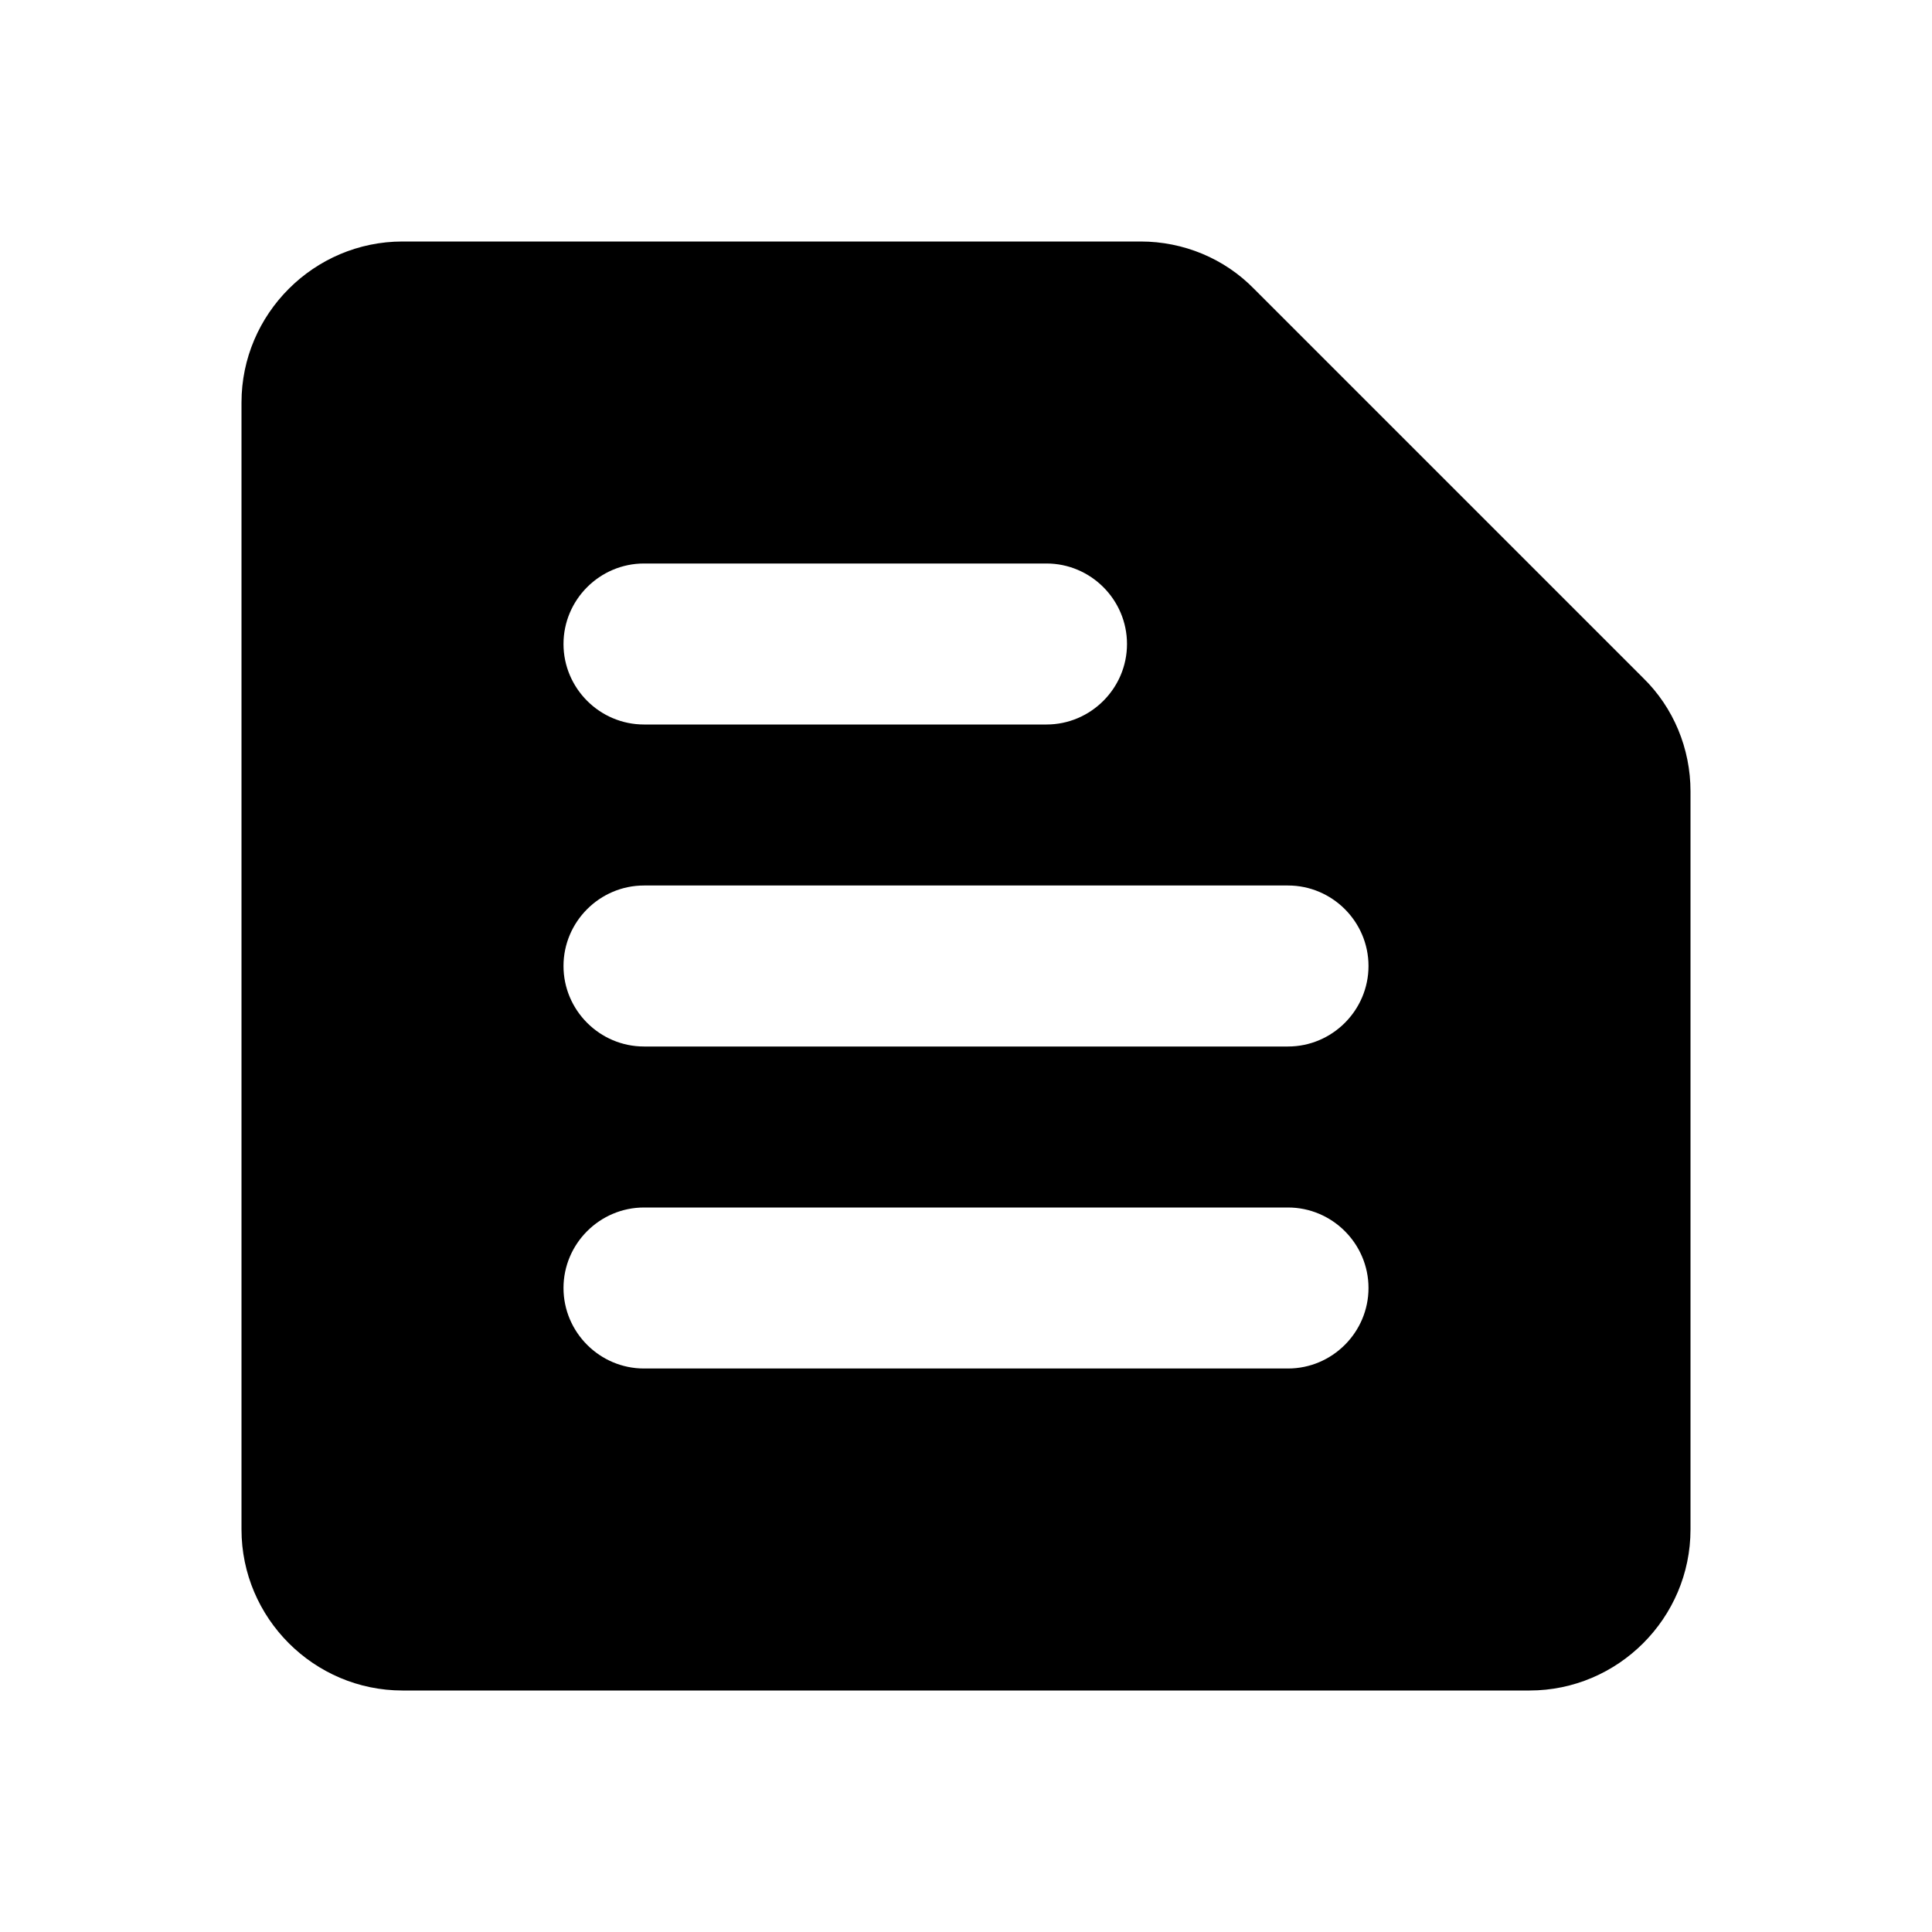
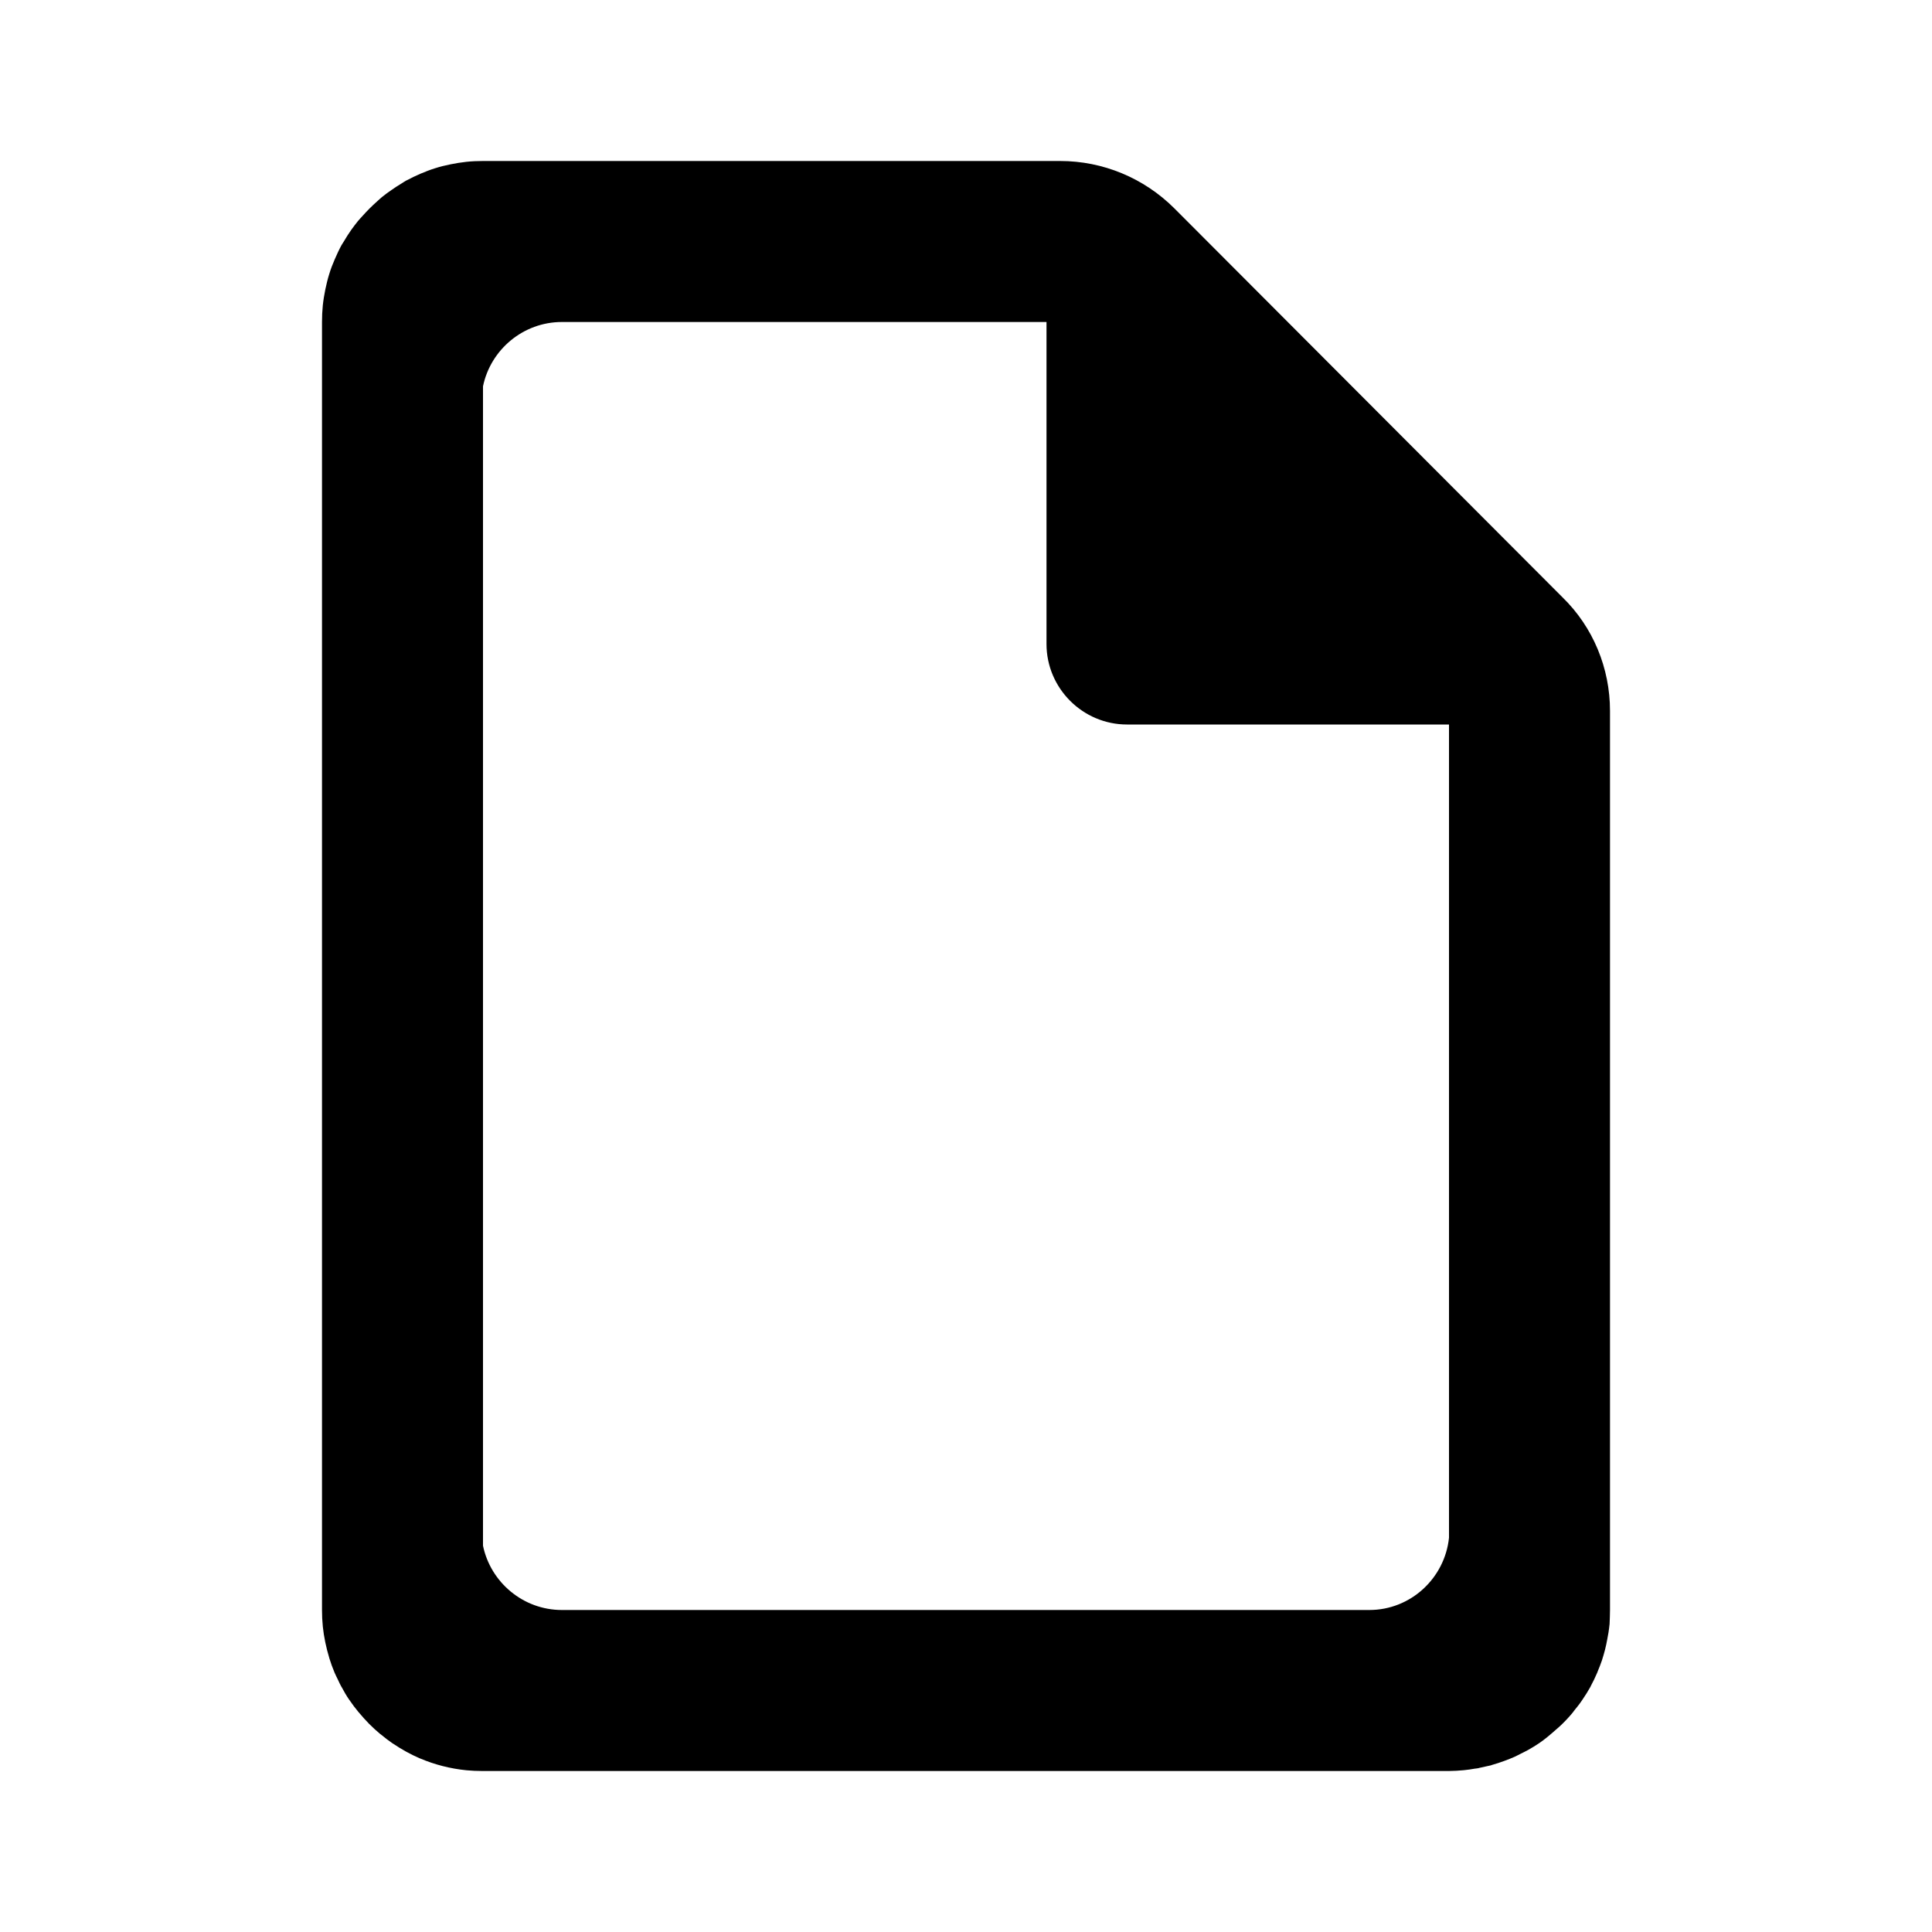
- <svg xmlns="http://www.w3.org/2000/svg" enable-background="new 0 0 24 24" height="24" viewBox="0 0 24 24" width="24">
-   <g>
-     <path d="M14.17,3H5C3.9,3,3,3.9,3,5v14c0,1.1,0.9,2,2,2h14c1.1,0,2-0.9,2-2V9.83c0-0.53-0.21-1.04-0.59-1.41l-4.83-4.83 C15.21,3.21,14.7,3,14.17,3L14.17,3z M8,15h8c0.55,0,1,0.45,1,1v0c0,0.55-0.45,1-1,1H8c-0.55,0-1-0.45-1-1v0C7,15.45,7.45,15,8,15z M8,11h8c0.55,0,1,0.45,1,1v0c0,0.55-0.45,1-1,1H8c-0.55,0-1-0.45-1-1v0C7,11.45,7.45,11,8,11z M8,7h5c0.55,0,1,0.45,1,1v0 c0,0.55-0.45,1-1,1H8C7.45,9,7,8.55,7,8v0C7,7.45,7.45,7,8,7z" />
-   </g>
+ <svg xmlns="http://www.w3.org/2000/svg" version="1.1" id="mdi-file-document-outline" width="24" height="24" viewBox="0 0 24 24">
+   <defs id="defs7" />
+   <path id="path2" d="m 6,2 c -0.069,0 -0.138,0.003 -0.205,0.01 -0.066,0.007 -0.133,0.018 -0.197,0.031 -0.065,0.013 -0.131,0.029 -0.193,0.049 -0.062,0.019 -0.122,0.043 -0.182,0.068 -0.059,0.026 -0.117,0.053 -0.174,0.084 h -0.002 c -0.02,0.011 -0.039,0.025 -0.059,0.037 -0.042,0.025 -0.083,0.052 -0.123,0.08 -0.041,0.028 -0.081,0.057 -0.119,0.088 -0.022,0.018 -0.043,0.038 -0.064,0.057 -0.063,0.056 -0.122,0.115 -0.178,0.178 -0.02,0.022 -0.04,0.043 -0.059,0.066 -0.028,0.035 -0.054,0.069 -0.08,0.105 -0.034,0.048 -0.066,0.099 -0.096,0.15 -0.008,0.015 -0.019,0.028 -0.027,0.043 -0.031,0.057 -0.058,0.116 -0.084,0.176 -0.026,0.059 -0.049,0.119 -0.068,0.182 -0.02,0.063 -0.035,0.128 -0.049,0.193 -0.013,0.065 -0.024,0.13 -0.031,0.197 C 4.003,3.863 4,3.931 4,4 v 16 c 0,0.069 0.003,0.136 0.01,0.203 6.43e-5,6.39e-4 -6.49e-5,0.001 0,0.002 0.014,0.133 0.042,0.264 0.08,0.389 1.844e-4,5.95e-4 -1.85e-4,0.001 0,0.002 0.019,0.062 0.041,0.122 0.066,0.182 0.012,0.029 0.027,0.057 0.041,0.086 0.014,0.03 0.027,0.059 0.043,0.088 4.144e-4,7.65e-4 0.002,0.001 0.002,0.002 0.03,0.056 0.062,0.112 0.098,0.164 4.965e-4,7.37e-4 0.001,0.001 0.002,0.002 0.035,0.052 0.073,0.102 0.113,0.15 5.829e-4,7.08e-4 0.001,0.001 0.002,0.002 0.041,0.049 0.084,0.097 0.129,0.143 0.044,0.044 0.091,0.087 0.139,0.127 0.001,8.94e-4 0.003,0.001 0.004,0.002 0.048,0.04 0.097,0.078 0.148,0.113 0.001,8.1e-4 0.003,0.001 0.004,0.002 0.105,0.071 0.216,0.133 0.334,0.184 0.002,8.04e-4 0.004,0.001 0.006,0.002 0.179,0.076 0.373,0.126 0.574,0.146 C 5.859,21.997 5.924,22 5.99,22 5.994,22 5.997,22 6,22 h 12 c 0.062,-6.08e-4 0.123,-0.004 0.184,-0.01 0.048,-0.004 0.094,-0.012 0.141,-0.02 0.001,-2.08e-4 0.003,2.1e-4 0.004,0 0.01,-0.002 0.02,-0.002 0.029,-0.004 0.003,-6.05e-4 0.006,-0.001 0.01,-0.002 0.002,-3.76e-4 0.004,-0.002 0.006,-0.002 0.035,-0.007 0.069,-0.015 0.104,-0.023 0.012,-0.003 0.025,-0.005 0.037,-0.008 0.004,-0.001 0.009,-0.003 0.014,-0.004 8.34e-4,-2.31e-4 0.001,-0.002 0.002,-0.002 6.07e-4,-1.68e-4 0.001,1.69e-4 0.002,0 0.053,-0.015 0.105,-0.032 0.156,-0.051 0.043,-0.016 0.085,-0.032 0.127,-0.051 0.025,-0.011 0.049,-0.025 0.074,-0.037 0.03,-0.015 0.059,-0.029 0.088,-0.045 0.001,-7.09e-4 0.003,-0.001 0.004,-0.002 0.047,-0.026 0.092,-0.054 0.137,-0.084 0.074,-0.05 0.142,-0.109 0.209,-0.168 0.021,-0.019 0.044,-0.037 0.064,-0.057 0.053,-0.051 0.104,-0.105 0.15,-0.162 0.003,-0.004 0.005,-0.008 0.008,-0.012 0.038,-0.046 0.074,-0.091 0.107,-0.141 0.036,-0.053 0.071,-0.108 0.102,-0.164 2.65e-4,-4.85e-4 -2.64e-4,-0.002 0,-0.002 0.03,-0.055 0.057,-0.112 0.082,-0.17 0.003,-0.007 0.005,-0.014 0.008,-0.021 0.018,-0.044 0.036,-0.088 0.051,-0.133 0.007,-0.022 0.013,-0.044 0.02,-0.066 0.012,-0.042 0.024,-0.085 0.033,-0.129 0.004,-0.02 0.008,-0.04 0.012,-0.061 0.005,-0.029 0.011,-0.059 0.016,-0.088 0.005,-0.036 0.011,-0.073 0.014,-0.109 1.13e-4,-0.001 -1.11e-4,-0.003 0,-0.004 C 19.997,20.114 20,20.058 20,20 V 8.83 c 0,-0.53 -0.21,-1.04 -0.59,-1.41 L 14.59,2.59 C 14.21,2.21 13.7,2 13.17,2 Z M 6.98,4 H 10.471 13 v 4 c 0,0.55 0.45,1 1,1 h 4 V 19.102 C 17.948,19.604 17.525,20 17.01,20 H 6.98 C 6.499,20 6.094,19.656 6,19.201 V 4.799 C 6.094,4.344 6.499,4 6.98,4 Z" />
</svg>
